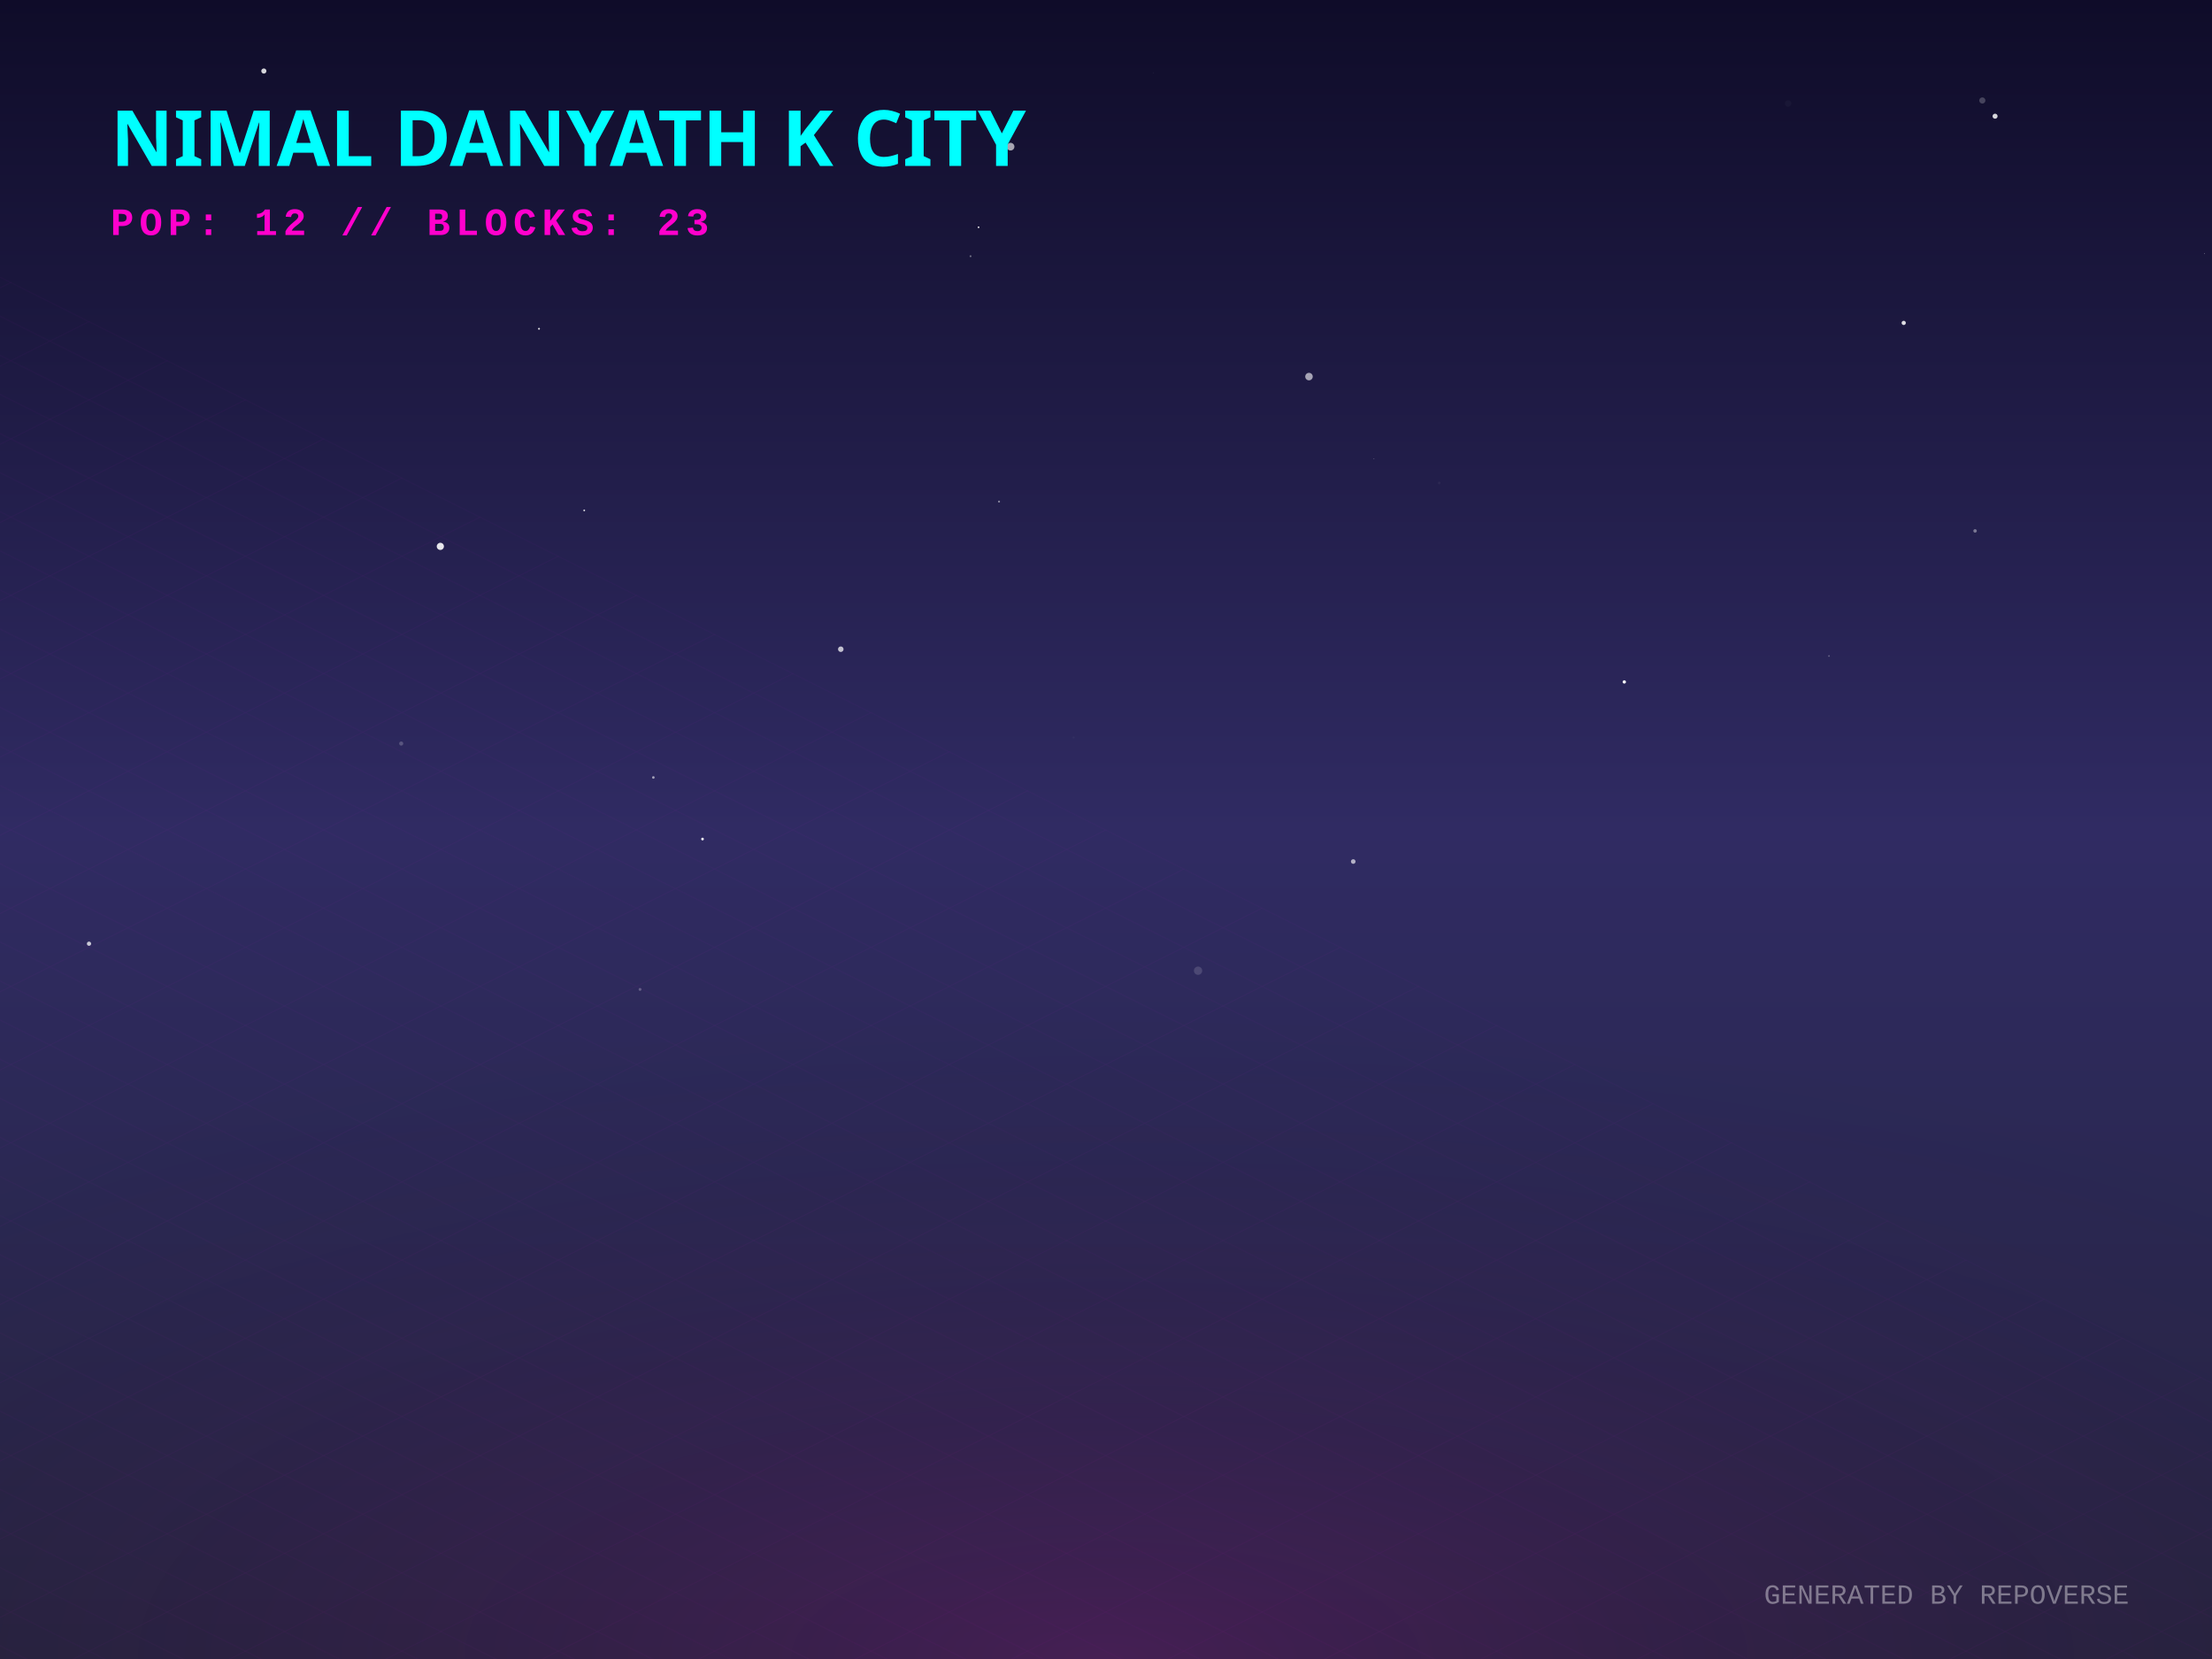
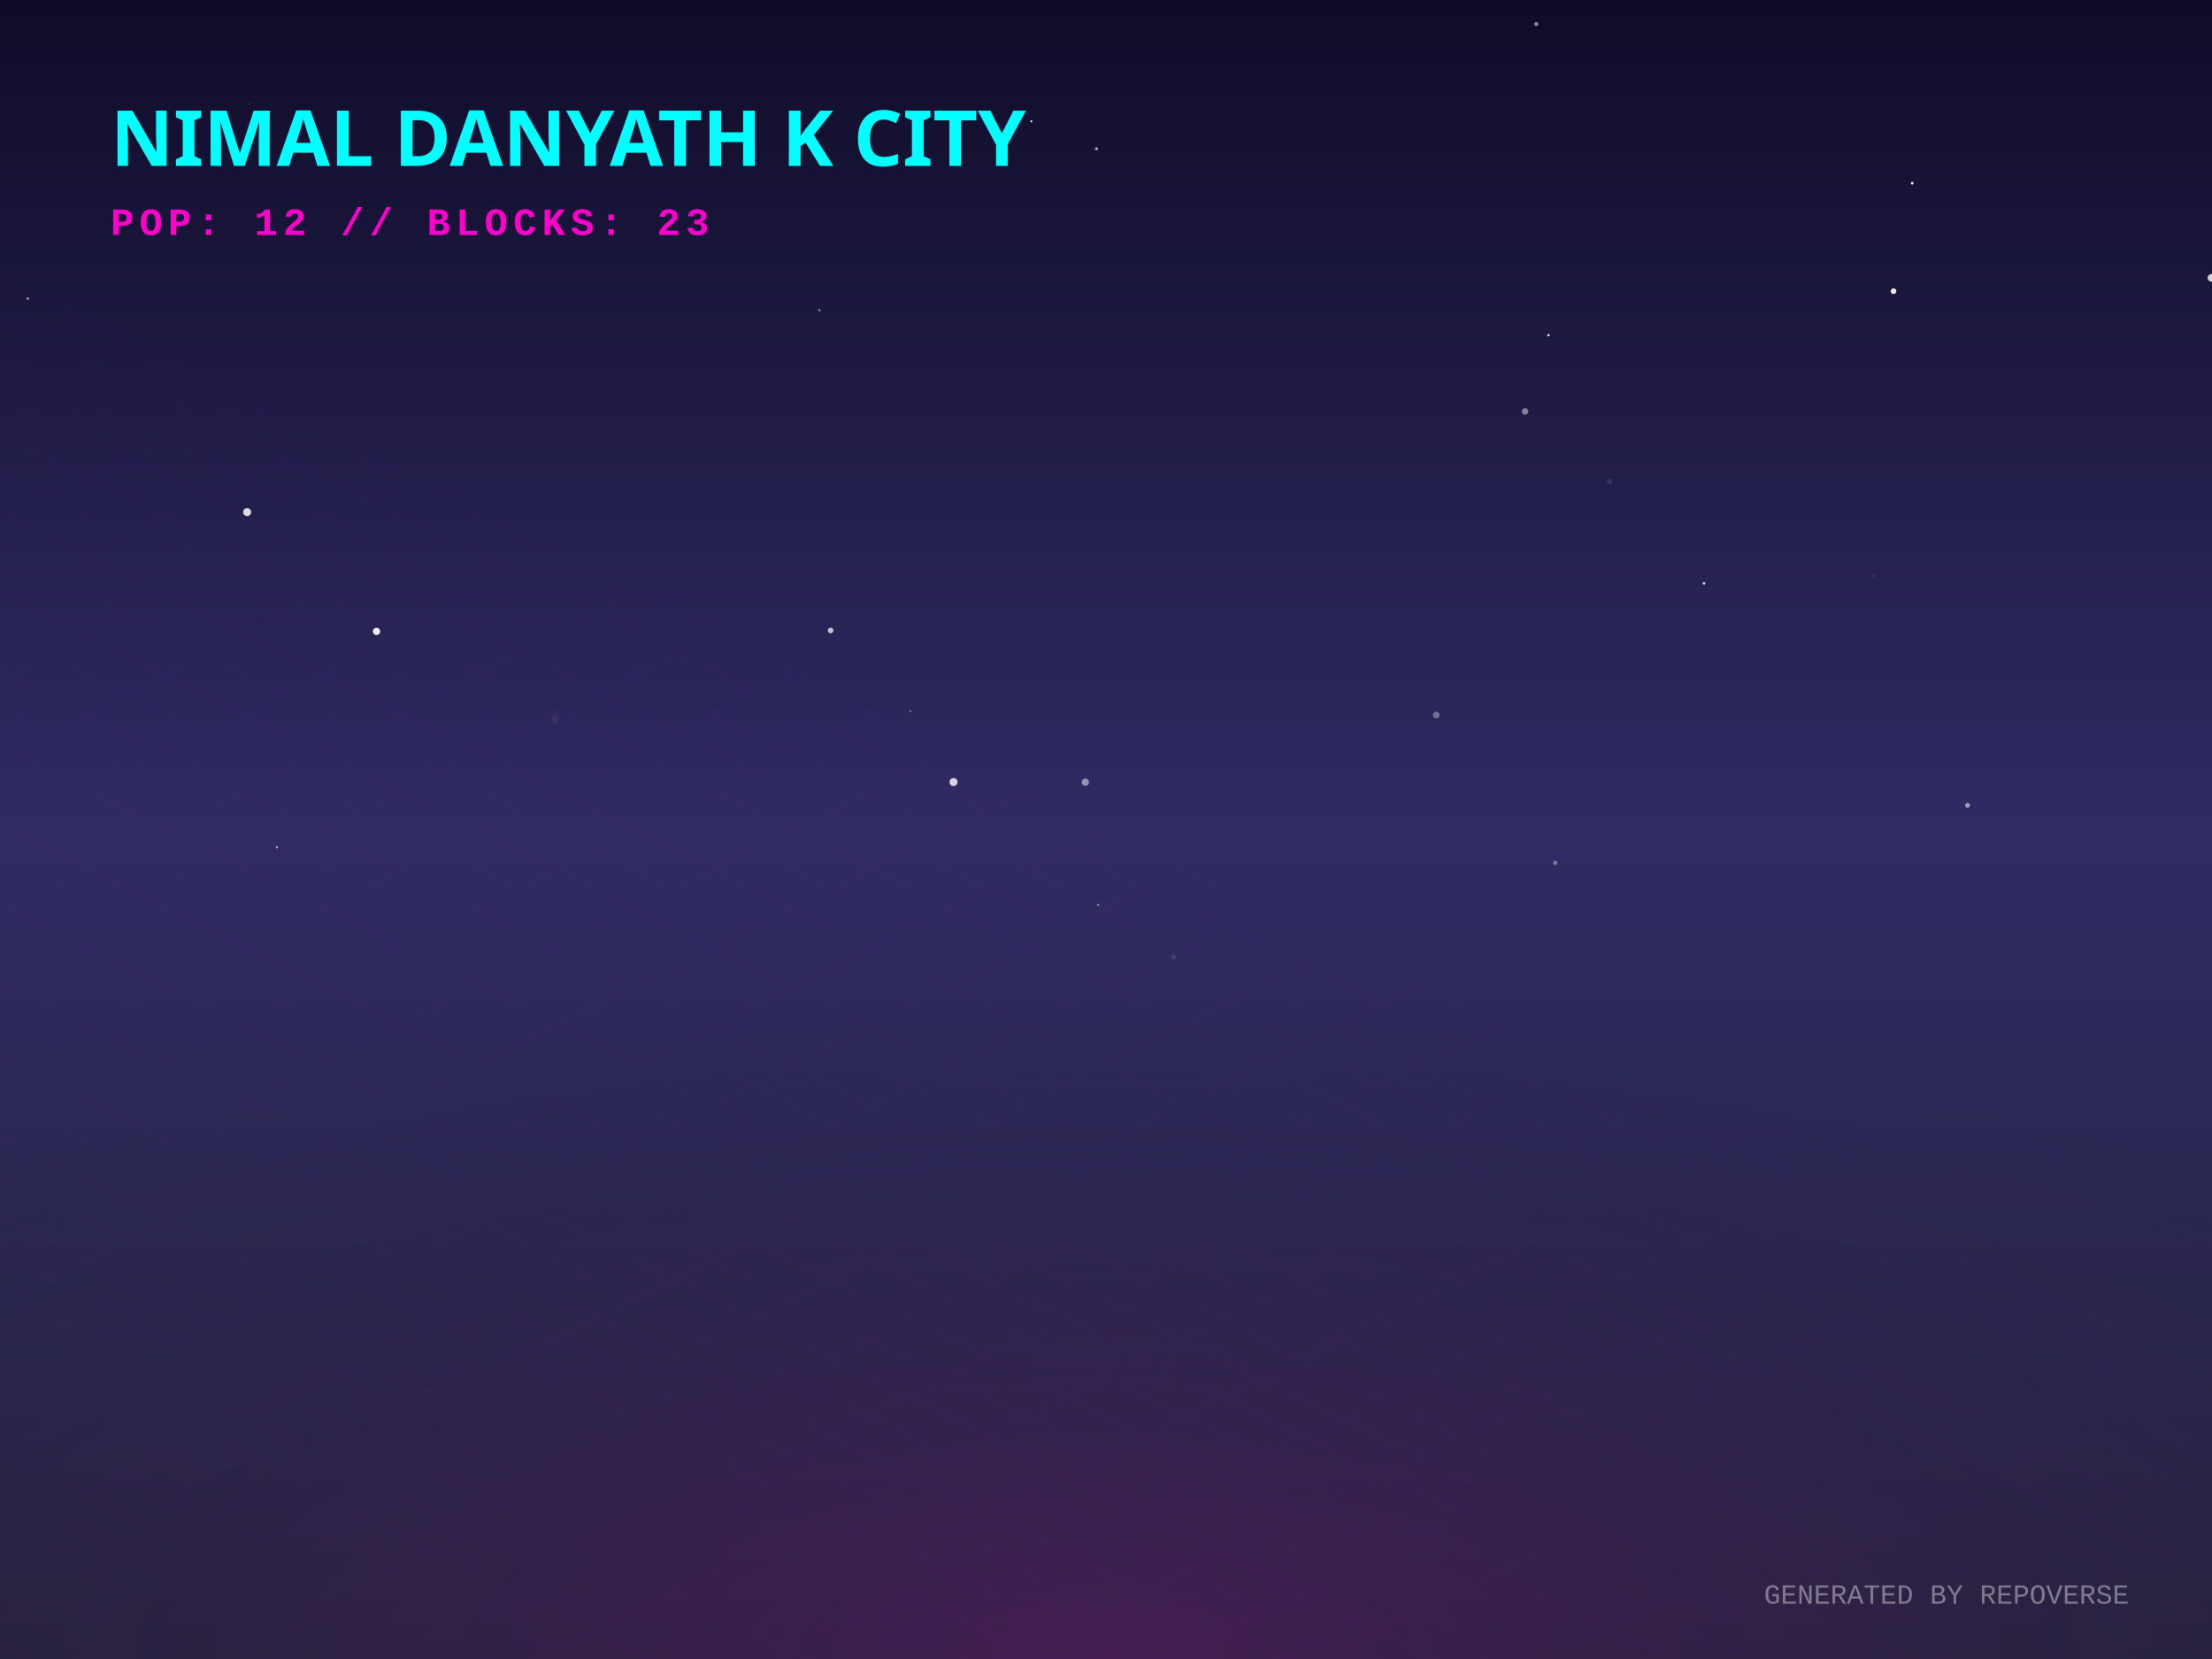
<svg xmlns="http://www.w3.org/2000/svg" width="800" height="600" viewBox="0 0 800 600">
  <defs>
    <linearGradient id="skyGradient" x1="0%" y1="0%" x2="0%" y2="100%">
      <stop offset="0%" stop-color="#0f0c29" />
      <stop offset="50%" stop-color="#302b63" />
      <stop offset="100%" stop-color="#24243e" />
    </linearGradient>
    <pattern id="gridPattern" width="40" height="20" patternUnits="userSpaceOnUse" patternTransform="rotate(0)">
      <path d="M 40 0 L 0 0 0 20" fill="none" stroke="magenta" stroke-width="0.5" opacity="0.2" />
    </pattern>
    <radialGradient id="floorGlow" cx="50%" cy="100%" r="80%">
      <stop offset="0%" stop-color="#ff00cc" stop-opacity="0.15" />
      <stop offset="100%" stop-color="transparent" />
    </radialGradient>
    <linearGradient id="gradLeft-happy" x1="0%" y1="0%" x2="100%" y2="100%">
      <stop offset="0%" stop-color="#FFD700" stop-opacity="0.8" />
      <stop offset="100%" stop-color="#050510" stop-opacity="0.9" />
    </linearGradient>
    <linearGradient id="gradRight-happy" x1="0%" y1="0%" x2="0%" y2="100%">
      <stop offset="0%" stop-color="#FFD700" stop-opacity="0.6" />
      <stop offset="100%" stop-color="#0b0b1a" stop-opacity="0.8" />
    </linearGradient>
    <linearGradient id="gradLeft-focused" x1="0%" y1="0%" x2="100%" y2="100%">
      <stop offset="0%" stop-color="#00FF94" stop-opacity="0.8" />
      <stop offset="100%" stop-color="#050510" stop-opacity="0.9" />
    </linearGradient>
    <linearGradient id="gradRight-focused" x1="0%" y1="0%" x2="0%" y2="100%">
      <stop offset="0%" stop-color="#00FF94" stop-opacity="0.6" />
      <stop offset="100%" stop-color="#0b0b1a" stop-opacity="0.8" />
    </linearGradient>
    <linearGradient id="gradLeft-calm" x1="0%" y1="0%" x2="100%" y2="100%">
      <stop offset="0%" stop-color="#00C2FF" stop-opacity="0.8" />
      <stop offset="100%" stop-color="#050510" stop-opacity="0.9" />
    </linearGradient>
    <linearGradient id="gradRight-calm" x1="0%" y1="0%" x2="0%" y2="100%">
      <stop offset="0%" stop-color="#00C2FF" stop-opacity="0.6" />
      <stop offset="100%" stop-color="#0b0b1a" stop-opacity="0.8" />
    </linearGradient>
    <linearGradient id="gradLeft-stressed" x1="0%" y1="0%" x2="100%" y2="100%">
      <stop offset="0%" stop-color="#FF2A6D" stop-opacity="0.8" />
      <stop offset="100%" stop-color="#050510" stop-opacity="0.9" />
    </linearGradient>
    <linearGradient id="gradRight-stressed" x1="0%" y1="0%" x2="0%" y2="100%">
      <stop offset="0%" stop-color="#FF2A6D" stop-opacity="0.6" />
      <stop offset="100%" stop-color="#0b0b1a" stop-opacity="0.8" />
    </linearGradient>
    <linearGradient id="gradLeft-energetic" x1="0%" y1="0%" x2="100%" y2="100%">
      <stop offset="0%" stop-color="#D300C5" stop-opacity="0.8" />
      <stop offset="100%" stop-color="#050510" stop-opacity="0.9" />
    </linearGradient>
    <linearGradient id="gradRight-energetic" x1="0%" y1="0%" x2="0%" y2="100%">
      <stop offset="0%" stop-color="#D300C5" stop-opacity="0.6" />
      <stop offset="100%" stop-color="#0b0b1a" stop-opacity="0.8" />
    </linearGradient>
  </defs>
  <rect width="100%" height="100%" fill="url(#skyGradient)" />
-   <circle cx="433.298" cy="351.07" r="1.5" fill="white" opacity="0.143" />
-   <circle cx="797.244" cy="91.761" r="0.123" fill="white" opacity="0.686" />
-   <circle cx="211.295" cy="184.587" r="0.316" fill="white" opacity="0.848" />
-   <circle cx="353.906" cy="82.197" r="0.309" fill="white" opacity="0.894" />
-   <circle cx="231.48" cy="357.835" r="0.515" fill="white" opacity="0.259" />
-   <circle cx="489.416" cy="311.585" r="0.835" fill="white" opacity="0.631" />
-   <circle cx="688.508" cy="116.786" r="0.765" fill="white" opacity="0.852" />
-   <circle cx="351.011" cy="92.663" r="0.342" fill="white" opacity="0.381" />
-   <circle cx="721.545" cy="42.028" r="0.912" fill="white" opacity="0.825" />
-   <circle cx="496.901" cy="165.959" r="0.129" fill="white" opacity="0.461" />
-   <circle cx="32.194" cy="341.305" r="0.77" fill="white" opacity="0.743" />
-   <circle cx="254.075" cy="303.444" r="0.49" fill="white" opacity="0.923" />
-   <circle cx="520.499" cy="174.669" r="0.481" fill="white" opacity="0.044" />
-   <circle cx="95.425" cy="25.689" r="0.929" fill="white" opacity="0.822" />
-   <circle cx="194.934" cy="118.904" r="0.338" fill="white" opacity="0.865" />
-   <circle cx="159.255" cy="197.602" r="1.3" fill="white" opacity="0.887" />
-   <circle cx="714.311" cy="192.007" r="0.626" fill="white" opacity="0.396" />
-   <circle cx="473.412" cy="136.197" r="1.36" fill="white" opacity="0.604" />
-   <circle cx="236.298" cy="281.176" r="0.461" fill="white" opacity="0.571" />
-   <circle cx="417.138" cy="26.335" r="0.19" fill="white" opacity="0.053" />
-   <circle cx="574.283" cy="78.225" r="0.01" fill="white" opacity="0.659" />
-   <circle cx="304.081" cy="234.795" r="0.999" fill="white" opacity="0.72" />
-   <circle cx="361.313" cy="181.408" r="0.356" fill="white" opacity="0.48" />
-   <circle cx="587.451" cy="246.63" r="0.599" fill="white" opacity="0.981" />
-   <circle cx="388.284" cy="266.725" r="0.382" fill="white" opacity="0.032" />
-   <circle cx="145.103" cy="268.91" r="0.745" fill="white" opacity="0.208" />
-   <circle cx="365.491" cy="53.047" r="1.387" fill="white" opacity="0.624" />
-   <circle cx="661.473" cy="237.244" r="0.301" fill="white" opacity="0.3" />
-   <circle cx="646.695" cy="37.424" r="1.168" fill="white" opacity="0.031" />
-   <circle cx="716.935" cy="36.34" r="1.116" fill="white" opacity="0.216" />
+   <circle cx="372.982" cy="43.879" r="0.372" fill="white" opacity="0.935" />
+   <circle cx="677.618" cy="208.219" r="0.601" fill="white" opacity="0.065" />
+   <circle cx="551.568" cy="148.794" r="1.177" fill="white" opacity="0.454" />
+   <circle cx="68.938" cy="197.441" r="1.124" fill="white" opacity="0.008" />
+   <circle cx="296.341" cy="112.174" r="0.419" fill="white" opacity="0.52" />
+   <circle cx="684.821" cy="105.307" r="1.03" fill="white" opacity="0.921" />
+   <circle cx="329.262" cy="257.225" r="0.238" fill="white" opacity="0.963" />
+   <circle cx="143.194" cy="98.916" r="0.06" fill="white" opacity="0.223" />
+   <circle cx="10.046" cy="107.983" r="0.465" fill="white" opacity="0.554" />
+   <circle cx="582.161" cy="174.119" r="0.928" fill="white" opacity="0.096" />
+   <circle cx="397.172" cy="327.255" r="0.349" fill="white" opacity="0.597" />
+   <circle cx="100.141" cy="306.377" r="0.396" fill="white" opacity="0.618" />
+   <circle cx="243.86" cy="86.388" r="0.044" fill="white" opacity="0.213" />
+   <circle cx="396.578" cy="53.805" r="0.566" fill="white" opacity="0.62" />
+   <circle cx="200.681" cy="260.034" r="1.465" fill="white" opacity="0.044" />
+   <circle cx="560.012" cy="121.244" r="0.438" fill="white" opacity="0.913" />
+   <circle cx="89.389" cy="185.199" r="1.455" fill="white" opacity="0.839" />
+   <circle cx="616.279" cy="210.98" r="0.466" fill="white" opacity="0.821" />
+   <circle cx="424.52" cy="346.131" r="0.922" fill="white" opacity="0.099" />
+   <circle cx="799.789" cy="100.487" r="1.376" fill="white" opacity="0.798" />
+   <circle cx="691.57" cy="66.261" r="0.496" fill="white" opacity="0.904" />
+   <circle cx="300.404" cy="228.02" r="1.009" fill="white" opacity="0.731" />
+   <circle cx="136.172" cy="228.35" r="1.317" fill="white" opacity="0.911" />
+   <circle cx="519.451" cy="258.603" r="1.201" fill="white" opacity="0.341" />
+   <circle cx="344.853" cy="282.831" r="1.454" fill="white" opacity="0.811" />
+   <circle cx="711.583" cy="291.239" r="0.881" fill="white" opacity="0.542" />
+   <circle cx="90.332" cy="37.609" r="0.281" fill="white" opacity="0.214" />
+   <circle cx="555.622" cy="8.705" r="0.751" fill="white" opacity="0.492" />
+   <circle cx="562.476" cy="312.033" r="0.785" fill="white" opacity="0.367" />
+   <circle cx="392.535" cy="282.869" r="1.325" fill="white" opacity="0.49" />
  <g transform="translate(0, 300) scale(1, 0.5)">
    <rect x="-800" y="0" width="2400" height="1200" fill="url(#gridPattern)" opacity="0.3" transform="rotate(45, 400, 0)" />
  </g>
  <rect x="0" y="300" width="800" height="300" fill="url(#floorGlow)" />
  <g transform="translate(40, 60)">
    <text fill="cyan" font-family="Verdana, sans-serif" font-size="28" font-weight="900" style="text-shadow: 0 0 10px cyan;">NIMAL DANYATH K CITY</text>
    <text y="25" fill="#ff00cc" font-family="Courier New, monospace" font-size="14" font-weight="bold" letter-spacing="2">POP: 12 // BLOCKS: 23</text>
  </g>
  <g transform="translate(0, 50)">
    <a href="https://github.com/nimaldanyathk/repo-verse" target="_blank">
      <g class="building" opacity="0">
        <animate attributeName="opacity" values="0;1" dur="0.8s" begin="0s" fill="freeze" />
-         <ellipse cx="400" cy="291.108" rx="17.325" ry="9.24" fill="black" opacity="0.4" blur="2" />
-         <path d="M 388.45 255.708 l 0 35.4 l 11.55 5.775 l 0 -35.4 z" fill="url(#gradLeft-focused)" stroke="none" />
-         <path d="M 411.55 255.708 l 0 35.4 l -11.55 5.775 l 0 -35.4 z" fill="url(#gradRight-focused)" stroke="none" />
-         <path d="M 400 249.933 l 11.55 5.775 l -11.55 5.775 l -11.55 -5.775 z" fill="#E0FFF1" fill-opacity="0.9" stroke="none" />
-         <path d="M 388.45 255.708 l 0 35.4 l 11.55 5.775 l 0 -35.4 z" fill="none" stroke="#00FF94" stroke-width="0.5" opacity="0.5" />
-         <path d="M 411.55 255.708 l 0 35.4 l -11.55 5.775 l 0 -35.4 z" fill="none" stroke="#00FF94" stroke-width="0.5" opacity="0.5" />
+         <ellipse cx="400" cy="291.228" rx="17.685" ry="9.432" fill="black" opacity="0.4" blur="2" />
+         <path d="M 388.21 255.508 l 0 35.72 l 11.79 5.895 l 0 -35.72 z" fill="url(#gradLeft-focused)" stroke="none" />
+         <path d="M 411.79 255.508 l 0 35.72 l -11.79 5.895 l 0 -35.72 z" fill="url(#gradRight-focused)" stroke="none" />
+         <path d="M 400 249.613 l 11.79 5.895 l -11.79 5.895 l -11.79 -5.895 z" fill="#E0FFF1" fill-opacity="0.9" stroke="none" />
+         <path d="M 388.21 255.508 l 0 35.72 l 11.79 5.895 l 0 -35.72 z" fill="none" stroke="#00FF94" stroke-width="0.5" opacity="0.5" />
+         <path d="M 411.79 255.508 l 0 35.72 l -11.79 5.895 l 0 -35.72 z" fill="none" stroke="#00FF94" stroke-width="0.5" opacity="0.5" />
      </g>
    </a>
    <a href="https://github.com/nimaldanyathk/Semicolon-Embedded-C-Project" target="_blank">
      <g class="building" opacity="0">
        <animate attributeName="opacity" values="0;1" dur="0.8s" begin="0.05s" fill="freeze" />
        <ellipse cx="424" cy="302.913" rx="16.74" ry="8.928" fill="black" opacity="0.4" blur="2" />
        <path d="M 412.84 268.033 l 0 34.88 l 11.16 5.58 l 0 -34.88 z" fill="url(#gradLeft-focused)" stroke="none" />
        <path d="M 435.16 268.033 l 0 34.88 l -11.16 5.58 l 0 -34.88 z" fill="url(#gradRight-focused)" stroke="none" />
        <path d="M 424 262.453 l 11.16 5.58 l -11.16 5.58 l -11.16 -5.58 z" fill="#E0FFF1" fill-opacity="0.9" stroke="none" />
        <path d="M 412.84 268.033 l 0 34.88 l 11.16 5.58 l 0 -34.88 z" fill="none" stroke="#00FF94" stroke-width="0.5" opacity="0.5" />
        <path d="M 435.16 268.033 l 0 34.88 l -11.16 5.58 l 0 -34.88 z" fill="none" stroke="#00FF94" stroke-width="0.5" opacity="0.5" />
      </g>
    </a>
    <a href="https://github.com/nimaldanyathk/Discrete_Mathematics_Algorithms" target="_blank">
      <g class="building" opacity="0">
        <animate attributeName="opacity" values="0;1" dur="0.8s" begin="0.1s" fill="freeze" />
        <ellipse cx="376" cy="301.136" rx="11.408" ry="6.084" fill="black" opacity="0.4" blur="2" />
        <path d="M 368.395 281.136 l 0 20 l 7.605 3.803 l 0 -20 z" fill="url(#gradLeft-calm)" stroke="none" />
        <path d="M 383.605 281.136 l 0 20 l -7.605 3.803 l 0 -20 z" fill="url(#gradRight-calm)" stroke="none" />
        <path d="M 376 277.333 l 7.605 3.803 l -7.605 3.803 l -7.605 -3.803 z" fill="#D1F4FF" fill-opacity="0.9" stroke="none" />
        <path d="M 368.395 281.136 l 0 20 l 7.605 3.803 l 0 -20 z" fill="none" stroke="#00C2FF" stroke-width="0.5" opacity="0.5" />
        <path d="M 383.605 281.136 l 0 20 l -7.605 3.803 l 0 -20 z" fill="none" stroke="#00C2FF" stroke-width="0.5" opacity="0.5" />
      </g>
    </a>
    <a href="https://github.com/nimaldanyathk/sparkd" target="_blank">
      <g class="building" opacity="0">
        <animate attributeName="opacity" values="0;1" dur="0.8s" begin="0.15s" fill="freeze" />
        <ellipse cx="448" cy="316.833" rx="22.5" ry="12" fill="black" opacity="0.4" blur="2" />
        <path d="M 433 254.893 l 0 61.94 l 15 7.5 l 0 -61.94 z" fill="url(#gradLeft-calm)" stroke="none" />
        <path d="M 463 254.893 l 0 61.94 l -15 7.5 l 0 -61.94 z" fill="url(#gradRight-calm)" stroke="none" />
        <path d="M 448 247.393 l 15 7.5 l -15 7.5 l -15 -7.5 z" fill="#D1F4FF" fill-opacity="0.9" stroke="none" />
        <path d="M 433 254.893 l 0 61.94 l 15 7.5 l 0 -61.94 z" fill="none" stroke="#00C2FF" stroke-width="0.5" opacity="0.5" />
        <path d="M 463 254.893 l 0 61.94 l -15 7.5 l 0 -61.94 z" fill="none" stroke="#00C2FF" stroke-width="0.5" opacity="0.5" />
-         <path d="M 437 303.333 l 7 -4" stroke="#D1F4FF" stroke-width="2" stroke-opacity="0.4" />
-         <path d="M 452 291.333 l 7 4" stroke="#D1F4FF" stroke-width="2" stroke-opacity="0.6" />
        <path d="M 437 293.333 l 7 -4" stroke="#D1F4FF" stroke-width="2" stroke-opacity="0.4" />
-         <path d="M 452 281.333 l 7 4" stroke="#D1F4FF" stroke-width="2" stroke-opacity="0.6" />
+         <path d="M 437 283.333 l 7 -4" stroke="#D1F4FF" stroke-width="2" stroke-opacity="0.4" />
        <path d="M 452 271.333 l 7 4" stroke="#D1F4FF" stroke-width="2" stroke-opacity="0.6" />
+         <path d="M 437 273.333 l 7 -4" stroke="#D1F4FF" stroke-width="2" stroke-opacity="0.4" />
        <path d="M 452 261.333 l 7 4" stroke="#D1F4FF" stroke-width="2" stroke-opacity="0.6" />
        <path d="M 437 263.333 l 7 -4" stroke="#D1F4FF" stroke-width="2" stroke-opacity="0.4" />
      </g>
    </a>
    <a href="https://github.com/nimaldanyathk/Linear_Algebra_Matlab" target="_blank">
      <g class="building" opacity="0">
        <animate attributeName="opacity" values="0;1" dur="0.8s" begin="0.2s" fill="freeze" />
        <ellipse cx="400" cy="316.833" rx="22.5" ry="12" fill="black" opacity="0.4" blur="2" />
        <path d="M 385 150.113 l 0 166.72 l 15 7.5 l 0 -166.72 z" fill="url(#gradLeft-stressed)" stroke="none" />
        <path d="M 415 150.113 l 0 166.72 l -15 7.5 l 0 -166.72 z" fill="url(#gradRight-stressed)" stroke="none" />
        <path d="M 400 142.613 l 15 7.5 l -15 7.5 l -15 -7.5 z" fill="#FFD1E0" fill-opacity="0.9" stroke="none" />
        <path d="M 385 150.113 l 0 166.72 l 15 7.5 l 0 -166.72 z" fill="none" stroke="#FF2A6D" stroke-width="0.5" opacity="0.5" />
        <path d="M 415 150.113 l 0 166.72 l -15 7.5 l 0 -166.72 z" fill="none" stroke="#FF2A6D" stroke-width="0.5" opacity="0.5" />
-         <path d="M 404 301.333 l 7 4" stroke="#FFD1E0" stroke-width="2" stroke-opacity="0.6" />
        <path d="M 389 303.333 l 7 -4" stroke="#FFD1E0" stroke-width="2" stroke-opacity="0.4" />
-         <path d="M 404 291.333 l 7 4" stroke="#FFD1E0" stroke-width="2" stroke-opacity="0.6" />
+         <path d="M 404 281.333 l 7 4" stroke="#FFD1E0" stroke-width="2" stroke-opacity="0.6" />
        <path d="M 389 283.333 l 7 -4" stroke="#FFD1E0" stroke-width="2" stroke-opacity="0.4" />
        <path d="M 404 271.333 l 7 4" stroke="#FFD1E0" stroke-width="2" stroke-opacity="0.6" />
        <path d="M 389 273.333 l 7 -4" stroke="#FFD1E0" stroke-width="2" stroke-opacity="0.4" />
+         <path d="M 404 261.333 l 7 4" stroke="#FFD1E0" stroke-width="2" stroke-opacity="0.6" />
        <path d="M 404 251.333 l 7 4" stroke="#FFD1E0" stroke-width="2" stroke-opacity="0.6" />
-         <path d="M 389 253.333 l 7 -4" stroke="#FFD1E0" stroke-width="2" stroke-opacity="0.4" />
+         <path d="M 389 243.333 l 7 -4" stroke="#FFD1E0" stroke-width="2" stroke-opacity="0.4" />
        <path d="M 389 233.333 l 7 -4" stroke="#FFD1E0" stroke-width="2" stroke-opacity="0.4" />
        <path d="M 404 221.333 l 7 4" stroke="#FFD1E0" stroke-width="2" stroke-opacity="0.6" />
        <path d="M 389 223.333 l 7 -4" stroke="#FFD1E0" stroke-width="2" stroke-opacity="0.4" />
-         <path d="M 404 211.333 l 7 4" stroke="#FFD1E0" stroke-width="2" stroke-opacity="0.6" />
        <path d="M 389 213.333 l 7 -4" stroke="#FFD1E0" stroke-width="2" stroke-opacity="0.4" />
        <path d="M 404 201.333 l 7 4" stroke="#FFD1E0" stroke-width="2" stroke-opacity="0.6" />
        <path d="M 389 203.333 l 7 -4" stroke="#FFD1E0" stroke-width="2" stroke-opacity="0.4" />
-         <path d="M 404 191.333 l 7 4" stroke="#FFD1E0" stroke-width="2" stroke-opacity="0.6" />
+         <path d="M 389 193.333 l 7 -4" stroke="#FFD1E0" stroke-width="2" stroke-opacity="0.4" />
        <path d="M 404 181.333 l 7 4" stroke="#FFD1E0" stroke-width="2" stroke-opacity="0.6" />
+         <path d="M 389 183.333 l 7 -4" stroke="#FFD1E0" stroke-width="2" stroke-opacity="0.4" />
        <path d="M 404 171.333 l 7 4" stroke="#FFD1E0" stroke-width="2" stroke-opacity="0.6" />
        <path d="M 389 173.333 l 7 -4" stroke="#FFD1E0" stroke-width="2" stroke-opacity="0.4" />
        <path d="M 404 161.333 l 7 4" stroke="#FFD1E0" stroke-width="2" stroke-opacity="0.6" />
        <path d="M 389 163.333 l 7 -4" stroke="#FFD1E0" stroke-width="2" stroke-opacity="0.4" />
      </g>
    </a>
    <a href="https://github.com/nimaldanyathk/react-bits" target="_blank">
      <g class="building" opacity="0">
        <animate attributeName="opacity" values="0;1" dur="0.8s" begin="0.25s" fill="freeze" />
        <ellipse cx="352" cy="316.833" rx="22.5" ry="12" fill="black" opacity="0.4" blur="2" />
        <path d="M 337 111.833 l 0 205 l 15 7.5 l 0 -205 z" fill="url(#gradLeft-stressed)" stroke="none" />
        <path d="M 367 111.833 l 0 205 l -15 7.5 l 0 -205 z" fill="url(#gradRight-stressed)" stroke="none" />
        <path d="M 352 104.333 l 15 7.5 l -15 7.5 l -15 -7.5 z" fill="#FFD1E0" fill-opacity="0.9" stroke="none" />
        <path d="M 337 111.833 l 0 205 l 15 7.5 l 0 -205 z" fill="none" stroke="#FF2A6D" stroke-width="0.5" opacity="0.5" />
        <path d="M 367 111.833 l 0 205 l -15 7.5 l 0 -205 z" fill="none" stroke="#FF2A6D" stroke-width="0.5" opacity="0.5" />
-         <path d="M 356 301.333 l 7 4" stroke="#FFD1E0" stroke-width="2" stroke-opacity="0.6" />
        <path d="M 341 303.333 l 7 -4" stroke="#FFD1E0" stroke-width="2" stroke-opacity="0.4" />
        <path d="M 356 291.333 l 7 4" stroke="#FFD1E0" stroke-width="2" stroke-opacity="0.6" />
        <path d="M 341 293.333 l 7 -4" stroke="#FFD1E0" stroke-width="2" stroke-opacity="0.4" />
-         <path d="M 356 281.333 l 7 4" stroke="#FFD1E0" stroke-width="2" stroke-opacity="0.6" />
+         <path d="M 341 283.333 l 7 -4" stroke="#FFD1E0" stroke-width="2" stroke-opacity="0.4" />
        <path d="M 356 271.333 l 7 4" stroke="#FFD1E0" stroke-width="2" stroke-opacity="0.6" />
+         <path d="M 356 261.333 l 7 4" stroke="#FFD1E0" stroke-width="2" stroke-opacity="0.6" />
        <path d="M 341 263.333 l 7 -4" stroke="#FFD1E0" stroke-width="2" stroke-opacity="0.4" />
        <path d="M 356 251.333 l 7 4" stroke="#FFD1E0" stroke-width="2" stroke-opacity="0.6" />
        <path d="M 341 253.333 l 7 -4" stroke="#FFD1E0" stroke-width="2" stroke-opacity="0.4" />
        <path d="M 356 241.333 l 7 4" stroke="#FFD1E0" stroke-width="2" stroke-opacity="0.6" />
-         <path d="M 341 233.333 l 7 -4" stroke="#FFD1E0" stroke-width="2" stroke-opacity="0.4" />
+         <path d="M 341 243.333 l 7 -4" stroke="#FFD1E0" stroke-width="2" stroke-opacity="0.4" />
+         <path d="M 356 231.333 l 7 4" stroke="#FFD1E0" stroke-width="2" stroke-opacity="0.6" />
        <path d="M 356 221.333 l 7 4" stroke="#FFD1E0" stroke-width="2" stroke-opacity="0.6" />
+         <path d="M 341 213.333 l 7 -4" stroke="#FFD1E0" stroke-width="2" stroke-opacity="0.4" />
+         <path d="M 356 201.333 l 7 4" stroke="#FFD1E0" stroke-width="2" stroke-opacity="0.6" />
        <path d="M 341 203.333 l 7 -4" stroke="#FFD1E0" stroke-width="2" stroke-opacity="0.4" />
        <path d="M 356 191.333 l 7 4" stroke="#FFD1E0" stroke-width="2" stroke-opacity="0.6" />
        <path d="M 341 193.333 l 7 -4" stroke="#FFD1E0" stroke-width="2" stroke-opacity="0.4" />
+         <path d="M 356 171.333 l 7 4" stroke="#FFD1E0" stroke-width="2" stroke-opacity="0.6" />
        <path d="M 341 173.333 l 7 -4" stroke="#FFD1E0" stroke-width="2" stroke-opacity="0.4" />
        <path d="M 356 161.333 l 7 4" stroke="#FFD1E0" stroke-width="2" stroke-opacity="0.6" />
        <path d="M 341 163.333 l 7 -4" stroke="#FFD1E0" stroke-width="2" stroke-opacity="0.4" />
-         <path d="M 356 141.333 l 7 4" stroke="#FFD1E0" stroke-width="2" stroke-opacity="0.6" />
+         <path d="M 356 151.333 l 7 4" stroke="#FFD1E0" stroke-width="2" stroke-opacity="0.6" />
        <path d="M 341 143.333 l 7 -4" stroke="#FFD1E0" stroke-width="2" stroke-opacity="0.4" />
-         <path d="M 341 133.333 l 7 -4" stroke="#FFD1E0" stroke-width="2" stroke-opacity="0.4" />
        <path d="M 356 121.333 l 7 4" stroke="#FFD1E0" stroke-width="2" stroke-opacity="0.6" />
        <path d="M 341 123.333 l 7 -4" stroke="#FFD1E0" stroke-width="2" stroke-opacity="0.4" />
      </g>
    </a>
    <a href="https://github.com/nimaldanyathk/TheInspirationalBoat" target="_blank">
      <g class="building" opacity="0">
        <animate attributeName="opacity" values="0;1" dur="0.8s" begin="0.3s" fill="freeze" />
        <ellipse cx="472" cy="328.833" rx="22.5" ry="12" fill="black" opacity="0.4" blur="2" />
        <path d="M 457 118.833 l 0 210 l 15 7.5 l 0 -210 z" fill="url(#gradLeft-stressed)" stroke="none" />
        <path d="M 487 118.833 l 0 210 l -15 7.5 l 0 -210 z" fill="url(#gradRight-stressed)" stroke="none" />
        <path d="M 472 111.333 l 15 7.5 l -15 7.5 l -15 -7.5 z" fill="#FFD1E0" fill-opacity="0.9" stroke="none" />
        <path d="M 457 118.833 l 0 210 l 15 7.5 l 0 -210 z" fill="none" stroke="#FF2A6D" stroke-width="0.5" opacity="0.5" />
        <path d="M 487 118.833 l 0 210 l -15 7.5 l 0 -210 z" fill="none" stroke="#FF2A6D" stroke-width="0.5" opacity="0.5" />
        <path d="M 476 313.333 l 7 4" stroke="#FFD1E0" stroke-width="2" stroke-opacity="0.6" />
        <path d="M 461 315.333 l 7 -4" stroke="#FFD1E0" stroke-width="2" stroke-opacity="0.4" />
        <path d="M 476 303.333 l 7 4" stroke="#FFD1E0" stroke-width="2" stroke-opacity="0.6" />
        <path d="M 461 305.333 l 7 -4" stroke="#FFD1E0" stroke-width="2" stroke-opacity="0.4" />
+         <path d="M 476 293.333 l 7 4" stroke="#FFD1E0" stroke-width="2" stroke-opacity="0.6" />
+         <path d="M 461 295.333 l 7 -4" stroke="#FFD1E0" stroke-width="2" stroke-opacity="0.4" />
        <path d="M 476 283.333 l 7 4" stroke="#FFD1E0" stroke-width="2" stroke-opacity="0.6" />
        <path d="M 461 285.333 l 7 -4" stroke="#FFD1E0" stroke-width="2" stroke-opacity="0.4" />
        <path d="M 476 273.333 l 7 4" stroke="#FFD1E0" stroke-width="2" stroke-opacity="0.6" />
-         <path d="M 476 263.333 l 7 4" stroke="#FFD1E0" stroke-width="2" stroke-opacity="0.6" />
+         <path d="M 461 275.333 l 7 -4" stroke="#FFD1E0" stroke-width="2" stroke-opacity="0.4" />
        <path d="M 461 265.333 l 7 -4" stroke="#FFD1E0" stroke-width="2" stroke-opacity="0.4" />
-         <path d="M 476 253.333 l 7 4" stroke="#FFD1E0" stroke-width="2" stroke-opacity="0.6" />
+         <path d="M 461 255.333 l 7 -4" stroke="#FFD1E0" stroke-width="2" stroke-opacity="0.4" />
+         <path d="M 476 243.333 l 7 4" stroke="#FFD1E0" stroke-width="2" stroke-opacity="0.6" />
        <path d="M 476 233.333 l 7 4" stroke="#FFD1E0" stroke-width="2" stroke-opacity="0.6" />
        <path d="M 461 235.333 l 7 -4" stroke="#FFD1E0" stroke-width="2" stroke-opacity="0.4" />
-         <path d="M 476 223.333 l 7 4" stroke="#FFD1E0" stroke-width="2" stroke-opacity="0.6" />
-         <path d="M 461 225.333 l 7 -4" stroke="#FFD1E0" stroke-width="2" stroke-opacity="0.4" />
-         <path d="M 476 213.333 l 7 4" stroke="#FFD1E0" stroke-width="2" stroke-opacity="0.6" />
        <path d="M 461 215.333 l 7 -4" stroke="#FFD1E0" stroke-width="2" stroke-opacity="0.4" />
-         <path d="M 476 203.333 l 7 4" stroke="#FFD1E0" stroke-width="2" stroke-opacity="0.6" />
        <path d="M 461 205.333 l 7 -4" stroke="#FFD1E0" stroke-width="2" stroke-opacity="0.4" />
-         <path d="M 476 193.333 l 7 4" stroke="#FFD1E0" stroke-width="2" stroke-opacity="0.6" />
        <path d="M 461 195.333 l 7 -4" stroke="#FFD1E0" stroke-width="2" stroke-opacity="0.4" />
+         <path d="M 461 185.333 l 7 -4" stroke="#FFD1E0" stroke-width="2" stroke-opacity="0.4" />
        <path d="M 476 173.333 l 7 4" stroke="#FFD1E0" stroke-width="2" stroke-opacity="0.6" />
+         <path d="M 461 175.333 l 7 -4" stroke="#FFD1E0" stroke-width="2" stroke-opacity="0.4" />
        <path d="M 476 163.333 l 7 4" stroke="#FFD1E0" stroke-width="2" stroke-opacity="0.6" />
        <path d="M 461 165.333 l 7 -4" stroke="#FFD1E0" stroke-width="2" stroke-opacity="0.4" />
        <path d="M 476 153.333 l 7 4" stroke="#FFD1E0" stroke-width="2" stroke-opacity="0.6" />
-         <path d="M 461 145.333 l 7 -4" stroke="#FFD1E0" stroke-width="2" stroke-opacity="0.4" />
+         <path d="M 461 155.333 l 7 -4" stroke="#FFD1E0" stroke-width="2" stroke-opacity="0.4" />
        <path d="M 476 133.333 l 7 4" stroke="#FFD1E0" stroke-width="2" stroke-opacity="0.6" />
        <path d="M 476 123.333 l 7 4" stroke="#FFD1E0" stroke-width="2" stroke-opacity="0.6" />
        <path d="M 461 125.333 l 7 -4" stroke="#FFD1E0" stroke-width="2" stroke-opacity="0.4" />
      </g>
    </a>
    <a href="https://github.com/nimaldanyathk/nimaldanyathk" target="_blank">
      <g class="building" opacity="0">
        <animate attributeName="opacity" values="0;1" dur="0.8s" begin="0.35s" fill="freeze" />
        <ellipse cx="424" cy="328.833" rx="22.5" ry="12" fill="black" opacity="0.4" blur="2" />
-         <path d="M 409 202.473 l 0 126.36 l 15 7.5 l 0 -126.36 z" fill="url(#gradLeft-energetic)" stroke="none" />
-         <path d="M 439 202.473 l 0 126.36 l -15 7.5 l 0 -126.36 z" fill="url(#gradRight-energetic)" stroke="none" />
-         <path d="M 424 194.973 l 15 7.5 l -15 7.5 l -15 -7.5 z" fill="#FAD7FA" fill-opacity="0.9" stroke="none" />
-         <path d="M 409 202.473 l 0 126.36 l 15 7.5 l 0 -126.36 z" fill="none" stroke="#D300C5" stroke-width="0.5" opacity="0.5" />
-         <path d="M 439 202.473 l 0 126.36 l -15 7.5 l 0 -126.36 z" fill="none" stroke="#D300C5" stroke-width="0.5" opacity="0.5" />
+         <path d="M 409 209.493 l 0 119.34 l 15 7.5 l 0 -119.34 z" fill="url(#gradLeft-energetic)" stroke="none" />
+         <path d="M 439 209.493 l 0 119.34 l -15 7.5 l 0 -119.34 z" fill="url(#gradRight-energetic)" stroke="none" />
+         <path d="M 424 201.993 l 15 7.5 l -15 7.5 l -15 -7.5 z" fill="#FAD7FA" fill-opacity="0.9" stroke="none" />
+         <path d="M 409 209.493 l 0 119.34 l 15 7.5 l 0 -119.34 z" fill="none" stroke="#D300C5" stroke-width="0.5" opacity="0.5" />
+         <path d="M 439 209.493 l 0 119.34 l -15 7.5 l 0 -119.34 z" fill="none" stroke="#D300C5" stroke-width="0.5" opacity="0.5" />
        <path d="M 428 313.333 l 7 4" stroke="#FAD7FA" stroke-width="2" stroke-opacity="0.6" />
        <path d="M 413 315.333 l 7 -4" stroke="#FAD7FA" stroke-width="2" stroke-opacity="0.4" />
-         <path d="M 428 303.333 l 7 4" stroke="#FAD7FA" stroke-width="2" stroke-opacity="0.6" />
+         <path d="M 413 305.333 l 7 -4" stroke="#FAD7FA" stroke-width="2" stroke-opacity="0.4" />
        <path d="M 413 295.333 l 7 -4" stroke="#FAD7FA" stroke-width="2" stroke-opacity="0.4" />
-         <path d="M 428 283.333 l 7 4" stroke="#FAD7FA" stroke-width="2" stroke-opacity="0.6" />
        <path d="M 413 285.333 l 7 -4" stroke="#FAD7FA" stroke-width="2" stroke-opacity="0.4" />
        <path d="M 428 273.333 l 7 4" stroke="#FAD7FA" stroke-width="2" stroke-opacity="0.6" />
        <path d="M 428 263.333 l 7 4" stroke="#FAD7FA" stroke-width="2" stroke-opacity="0.6" />
+         <path d="M 413 265.333 l 7 -4" stroke="#FAD7FA" stroke-width="2" stroke-opacity="0.4" />
        <path d="M 428 253.333 l 7 4" stroke="#FAD7FA" stroke-width="2" stroke-opacity="0.6" />
        <path d="M 413 255.333 l 7 -4" stroke="#FAD7FA" stroke-width="2" stroke-opacity="0.4" />
+         <path d="M 428 243.333 l 7 4" stroke="#FAD7FA" stroke-width="2" stroke-opacity="0.6" />
+         <path d="M 413 245.333 l 7 -4" stroke="#FAD7FA" stroke-width="2" stroke-opacity="0.4" />
        <path d="M 428 233.333 l 7 4" stroke="#FAD7FA" stroke-width="2" stroke-opacity="0.6" />
+         <path d="M 413 235.333 l 7 -4" stroke="#FAD7FA" stroke-width="2" stroke-opacity="0.4" />
        <path d="M 428 223.333 l 7 4" stroke="#FAD7FA" stroke-width="2" stroke-opacity="0.6" />
        <path d="M 413 225.333 l 7 -4" stroke="#FAD7FA" stroke-width="2" stroke-opacity="0.4" />
-         <path d="M 428 213.333 l 7 4" stroke="#FAD7FA" stroke-width="2" stroke-opacity="0.6" />
-         <path d="M 413 215.333 l 7 -4" stroke="#FAD7FA" stroke-width="2" stroke-opacity="0.4" />
      </g>
    </a>
    <a href="https://github.com/nimaldanyathk/brAIn" target="_blank">
      <g class="building" opacity="0">
        <animate attributeName="opacity" values="0;1" dur="0.8s" begin="0.4s" fill="freeze" />
        <ellipse cx="376" cy="328.271" rx="20.812" ry="11.1" fill="black" opacity="0.4" blur="2" />
        <path d="M 362.125 308.271 l 0 20 l 13.875 6.938 l 0 -20 z" fill="url(#gradLeft-focused)" stroke="none" />
        <path d="M 389.875 308.271 l 0 20 l -13.875 6.938 l 0 -20 z" fill="url(#gradRight-focused)" stroke="none" />
        <path d="M 376 301.333 l 13.875 6.938 l -13.875 6.938 l -13.875 -6.938 z" fill="#E0FFF1" fill-opacity="0.9" stroke="none" />
        <path d="M 362.125 308.271 l 0 20 l 13.875 6.938 l 0 -20 z" fill="none" stroke="#00FF94" stroke-width="0.5" opacity="0.5" />
        <path d="M 389.875 308.271 l 0 20 l -13.875 6.938 l 0 -20 z" fill="none" stroke="#00FF94" stroke-width="0.5" opacity="0.5" />
      </g>
    </a>
    <a href="https://github.com/nimaldanyathk/E-HealthCare-Management-System" target="_blank">
      <g class="building" opacity="0">
        <animate attributeName="opacity" values="0;1" dur="0.8s" begin="0.45s" fill="freeze" />
        <ellipse cx="448" cy="340.833" rx="22.5" ry="12" fill="black" opacity="0.4" blur="2" />
        <path d="M 433 301.553 l 0 39.28 l 15 7.5 l 0 -39.28 z" fill="url(#gradLeft-energetic)" stroke="none" />
        <path d="M 463 301.553 l 0 39.28 l -15 7.5 l 0 -39.28 z" fill="url(#gradRight-energetic)" stroke="none" />
        <path d="M 448 294.053 l 15 7.5 l -15 7.5 l -15 -7.5 z" fill="#FAD7FA" fill-opacity="0.9" stroke="none" />
        <path d="M 433 301.553 l 0 39.28 l 15 7.5 l 0 -39.28 z" fill="none" stroke="#D300C5" stroke-width="0.5" opacity="0.5" />
        <path d="M 463 301.553 l 0 39.28 l -15 7.5 l 0 -39.28 z" fill="none" stroke="#D300C5" stroke-width="0.5" opacity="0.5" />
      </g>
    </a>
  </g>
  <text x="770" y="580" text-anchor="end" fill="rgba(255,255,255,0.4)" font-family="Courier New" font-size="10">GENERATED BY REPOVERSE</text>
</svg>
